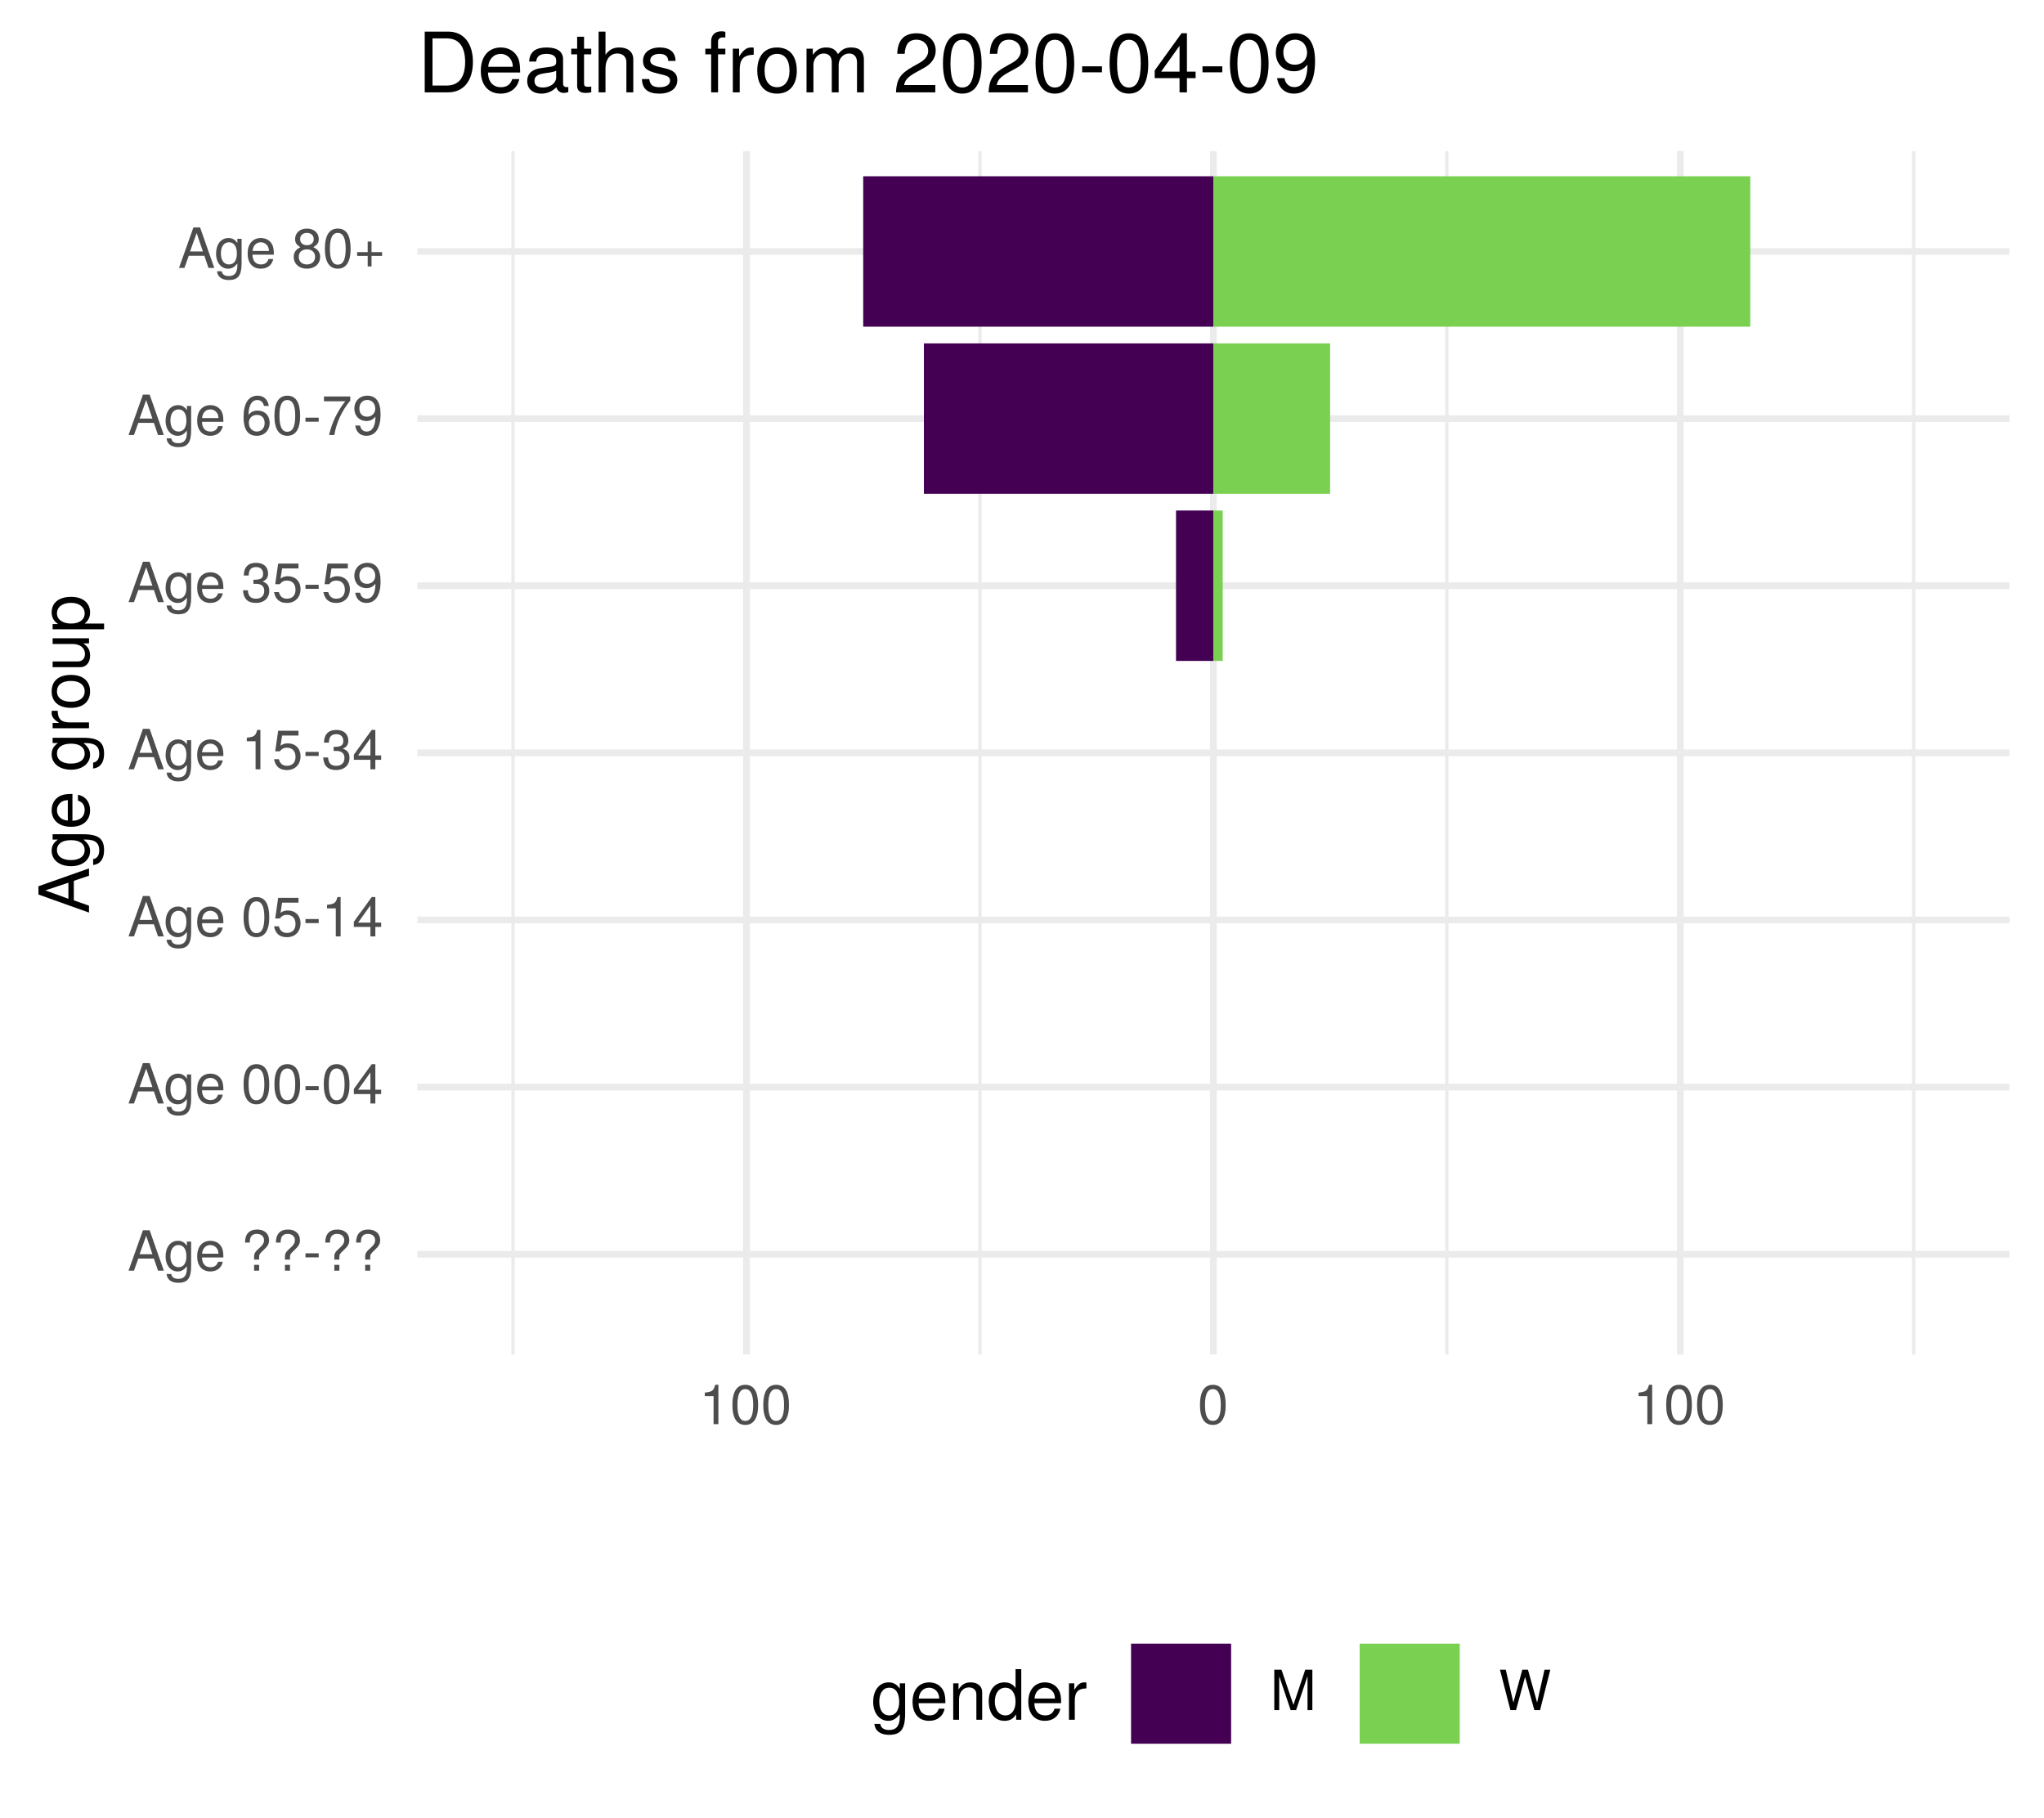
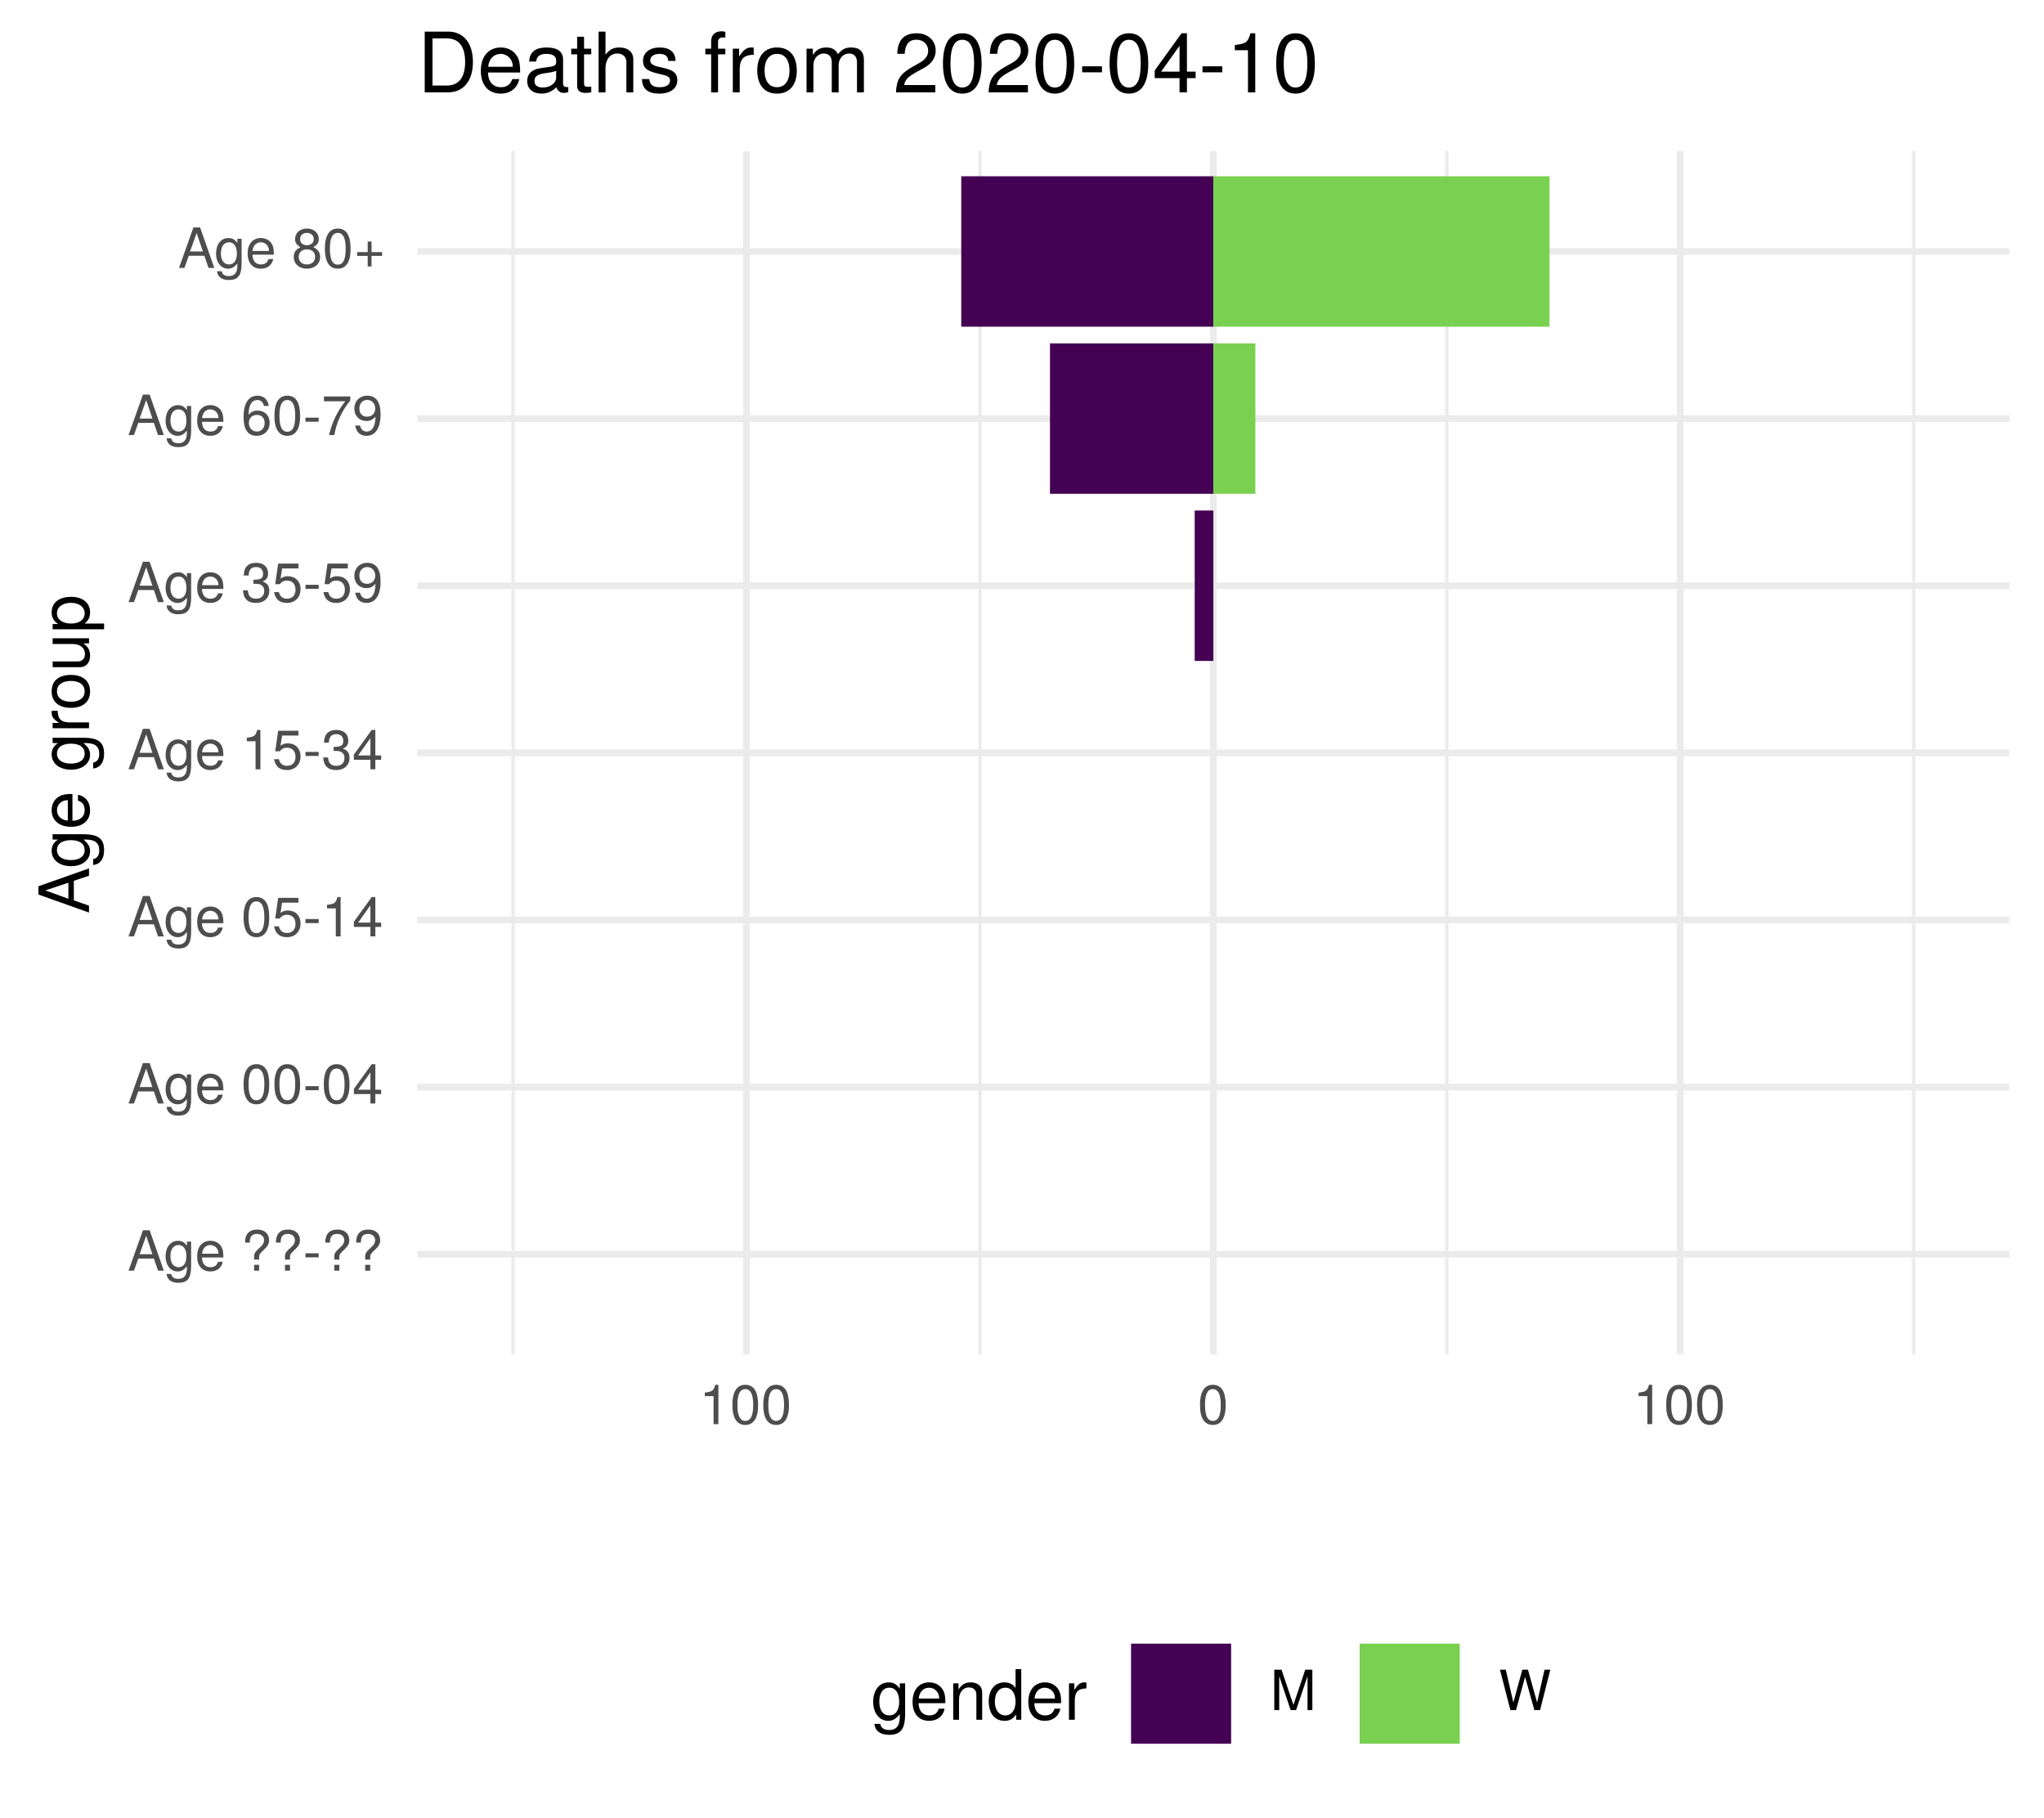
<svg xmlns="http://www.w3.org/2000/svg" xmlns:xlink="http://www.w3.org/1999/xlink" width="324pt" height="288pt" viewBox="0 0 324 288" version="1.1">
  <defs>
    <g>
      <symbol overflow="visible" id="glyph0-0">
        <path style="stroke:none;" d="" />
      </symbol>
      <symbol overflow="visible" id="glyph0-1">
        <path style="stroke:none;" d="M 5.75 0 L 3.5 -6.406 L 2.438 -6.406 L 0.156 0 L 1.016 0 L 1.703 -1.922 L 4.172 -1.922 L 4.828 0 Z M 3.938 -2.609 L 1.906 -2.609 L 2.953 -5.531 Z M 3.938 -2.609 " />
      </symbol>
      <symbol overflow="visible" id="glyph0-2">
        <path style="stroke:none;" d="M 4.297 -0.75 L 4.297 -4.609 L 3.625 -4.609 L 3.625 -3.938 C 3.25 -4.484 2.812 -4.734 2.219 -4.734 C 1.047 -4.734 0.25 -3.75 0.25 -2.266 C 0.25 -0.812 1.078 0.125 2.156 0.125 C 2.734 0.125 3.141 -0.109 3.625 -0.688 L 3.625 -0.391 C 3.625 0.828 3.125 1.297 2.266 1.297 C 1.688 1.297 1.234 1.094 1.156 0.531 L 0.406 0.531 C 0.484 1.406 1.156 1.922 2.25 1.922 C 3.688 1.922 4.297 1.281 4.297 -0.75 Z M 3.547 -2.281 C 3.547 -1.172 3.078 -0.547 2.312 -0.547 C 1.5 -0.547 1.016 -1.188 1.016 -2.312 C 1.016 -3.406 1.516 -4.062 2.297 -4.062 C 3.094 -4.062 3.547 -3.391 3.547 -2.281 Z M 3.547 -2.281 " />
      </symbol>
      <symbol overflow="visible" id="glyph0-3">
        <path style="stroke:none;" d="M 4.516 -2.094 C 4.516 -2.766 4.453 -3.188 4.328 -3.531 C 4.031 -4.281 3.328 -4.734 2.469 -4.734 C 1.172 -4.734 0.359 -3.797 0.359 -2.281 C 0.359 -0.766 1.156 0.125 2.453 0.125 C 3.5 0.125 4.234 -0.469 4.422 -1.406 L 3.672 -1.406 C 3.469 -0.797 3.062 -0.547 2.469 -0.547 C 1.703 -0.547 1.141 -1.031 1.125 -2.094 Z M 3.734 -2.75 C 3.734 -2.75 3.734 -2.703 3.719 -2.688 L 1.141 -2.688 C 1.203 -3.516 1.719 -4.062 2.453 -4.062 C 3.172 -4.062 3.734 -3.469 3.734 -2.75 Z M 3.734 -2.75 " />
      </symbol>
      <symbol overflow="visible" id="glyph0-4">
        <path style="stroke:none;" d="" />
      </symbol>
      <symbol overflow="visible" id="glyph0-5">
        <path style="stroke:none;" d="M 4.422 -4.828 C 4.422 -5.859 3.688 -6.516 2.547 -6.516 C 1.281 -6.516 0.609 -5.812 0.609 -4.453 L 1.359 -4.453 C 1.359 -5.422 1.719 -5.828 2.5 -5.828 C 3.172 -5.828 3.625 -5.422 3.625 -4.828 C 3.625 -4.422 3.438 -4.078 2.969 -3.672 C 2.453 -3.203 2.453 -3.203 2.297 -3 C 2.109 -2.75 2.047 -2.547 2.047 -2.234 L 2.047 -1.75 L 2.844 -1.75 L 2.844 -2.156 C 2.844 -2.547 2.938 -2.703 3.531 -3.25 C 4.203 -3.859 4.422 -4.25 4.422 -4.828 Z M 2.844 0 L 2.844 -0.922 L 2.047 -0.922 L 2.047 0 Z M 2.844 0 " />
      </symbol>
      <symbol overflow="visible" id="glyph0-6">
        <path style="stroke:none;" d="M 2.5 -2.109 L 2.5 -2.75 L 0.406 -2.75 L 0.406 -2.109 Z M 2.5 -2.109 " />
      </symbol>
      <symbol overflow="visible" id="glyph0-7">
        <path style="stroke:none;" d="M 4.453 -3 C 4.453 -5.156 3.781 -6.234 2.422 -6.234 C 1.078 -6.234 0.375 -5.141 0.375 -3.047 C 0.375 -0.953 1.078 0.125 2.422 0.125 C 3.734 0.125 4.453 -0.953 4.453 -3 Z M 3.672 -3.062 C 3.672 -1.297 3.266 -0.516 2.406 -0.516 C 1.578 -0.516 1.172 -1.344 1.172 -3.047 C 1.172 -4.75 1.578 -5.547 2.422 -5.547 C 3.25 -5.547 3.672 -4.734 3.672 -3.062 Z M 3.672 -3.062 " />
      </symbol>
      <symbol overflow="visible" id="glyph0-8">
        <path style="stroke:none;" d="M 4.578 -1.5 L 4.578 -2.188 L 3.656 -2.188 L 3.656 -6.234 L 3.078 -6.234 L 0.25 -2.312 L 0.25 -1.5 L 2.875 -1.5 L 2.875 0 L 3.656 0 L 3.656 -1.5 Z M 2.875 -2.188 L 0.922 -2.188 L 2.875 -4.922 Z M 2.875 -2.188 " />
      </symbol>
      <symbol overflow="visible" id="glyph0-9">
        <path style="stroke:none;" d="M 4.516 -2.062 C 4.516 -3.297 3.688 -4.109 2.5 -4.109 C 2.062 -4.109 1.703 -4 1.344 -3.734 L 1.594 -5.344 L 4.188 -5.344 L 4.188 -6.109 L 0.969 -6.109 L 0.5 -2.844 L 1.219 -2.844 C 1.578 -3.266 1.875 -3.422 2.359 -3.422 C 3.188 -3.422 3.719 -2.891 3.719 -1.969 C 3.719 -1.062 3.203 -0.547 2.359 -0.547 C 1.688 -0.547 1.266 -0.891 1.078 -1.594 L 0.312 -1.594 C 0.562 -0.359 1.266 0.125 2.375 0.125 C 3.641 0.125 4.516 -0.75 4.516 -2.062 Z M 4.516 -2.062 " />
      </symbol>
      <symbol overflow="visible" id="glyph0-10">
        <path style="stroke:none;" d="M 3.047 0 L 3.047 -6.234 L 2.547 -6.234 C 2.266 -5.281 2.094 -5.141 0.891 -5 L 0.891 -4.438 L 2.281 -4.438 L 2.281 0 Z M 3.047 0 " />
      </symbol>
      <symbol overflow="visible" id="glyph0-11">
        <path style="stroke:none;" d="M 4.453 -1.812 C 4.453 -2.562 4.141 -3.016 3.391 -3.266 C 3.969 -3.5 4.266 -3.891 4.266 -4.516 C 4.266 -5.594 3.547 -6.234 2.359 -6.234 C 1.109 -6.234 0.438 -5.547 0.406 -4.219 L 1.188 -4.219 C 1.203 -5.141 1.578 -5.562 2.375 -5.562 C 3.062 -5.562 3.469 -5.156 3.469 -4.5 C 3.469 -3.828 3.188 -3.547 1.938 -3.547 L 1.938 -2.906 L 2.359 -2.906 C 3.219 -2.906 3.656 -2.5 3.656 -1.797 C 3.656 -1.016 3.172 -0.547 2.359 -0.547 C 1.516 -0.547 1.109 -0.969 1.062 -1.875 L 0.281 -1.875 C 0.375 -0.5 1.062 0.125 2.344 0.125 C 3.625 0.125 4.453 -0.641 4.453 -1.812 Z M 4.453 -1.812 " />
      </symbol>
      <symbol overflow="visible" id="glyph0-12">
        <path style="stroke:none;" d="M 4.484 -3.266 C 4.484 -5.219 3.797 -6.234 2.375 -6.234 C 1.188 -6.234 0.328 -5.391 0.328 -4.172 C 0.328 -3.016 1.125 -2.219 2.25 -2.219 C 2.844 -2.219 3.266 -2.438 3.672 -2.922 C 3.672 -1.406 3.172 -0.547 2.281 -0.547 C 1.734 -0.547 1.359 -0.891 1.234 -1.5 L 0.469 -1.5 C 0.609 -0.469 1.281 0.125 2.234 0.125 C 3.688 0.125 4.484 -1.109 4.484 -3.266 Z M 3.641 -4.188 C 3.641 -3.422 3.094 -2.906 2.344 -2.906 C 1.594 -2.906 1.125 -3.391 1.125 -4.234 C 1.125 -5.016 1.656 -5.562 2.359 -5.562 C 3.094 -5.562 3.641 -5 3.641 -4.188 Z M 3.641 -4.188 " />
      </symbol>
      <symbol overflow="visible" id="glyph0-13">
        <path style="stroke:none;" d="M 4.516 -1.938 C 4.516 -3.094 3.719 -3.875 2.609 -3.875 C 1.984 -3.875 1.5 -3.641 1.172 -3.188 C 1.172 -4.703 1.672 -5.547 2.562 -5.547 C 3.109 -5.547 3.484 -5.203 3.609 -4.609 L 4.375 -4.609 C 4.234 -5.625 3.562 -6.234 2.609 -6.234 C 1.156 -6.234 0.375 -5.016 0.375 -2.844 C 0.375 -0.891 1.047 0.125 2.469 0.125 C 3.656 0.125 4.516 -0.719 4.516 -1.938 Z M 3.719 -1.875 C 3.719 -1.094 3.188 -0.547 2.484 -0.547 C 1.766 -0.547 1.219 -1.125 1.219 -1.922 C 1.219 -2.688 1.734 -3.188 2.5 -3.188 C 3.25 -3.188 3.719 -2.703 3.719 -1.875 Z M 3.719 -1.875 " />
      </symbol>
      <symbol overflow="visible" id="glyph0-14">
        <path style="stroke:none;" d="M 4.578 -5.453 L 4.578 -6.109 L 0.406 -6.109 L 0.406 -5.344 L 3.781 -5.344 C 2.531 -3.781 1.656 -1.953 1.219 0 L 2.047 0 C 2.391 -2.016 3.266 -3.891 4.578 -5.453 Z M 4.578 -5.453 " />
      </symbol>
      <symbol overflow="visible" id="glyph0-15">
        <path style="stroke:none;" d="M 4.516 -1.766 C 4.516 -2.453 4.156 -2.938 3.438 -3.281 C 4.078 -3.672 4.297 -3.984 4.297 -4.578 C 4.297 -5.547 3.531 -6.234 2.422 -6.234 C 1.312 -6.234 0.547 -5.547 0.547 -4.578 C 0.547 -4 0.75 -3.672 1.391 -3.281 C 0.672 -2.938 0.328 -2.453 0.328 -1.766 C 0.328 -0.625 1.188 0.125 2.422 0.125 C 3.656 0.125 4.516 -0.625 4.516 -1.766 Z M 3.5 -4.562 C 3.5 -3.969 3.062 -3.594 2.422 -3.594 C 1.766 -3.594 1.344 -3.969 1.344 -4.562 C 1.344 -5.156 1.766 -5.547 2.422 -5.547 C 3.078 -5.547 3.5 -5.156 3.5 -4.562 Z M 3.719 -1.75 C 3.719 -1.016 3.188 -0.547 2.406 -0.547 C 1.641 -0.547 1.125 -1.016 1.125 -1.75 C 1.125 -2.484 1.641 -2.938 2.422 -2.938 C 3.188 -2.938 3.719 -2.484 3.719 -1.75 Z M 3.719 -1.75 " />
      </symbol>
      <symbol overflow="visible" id="glyph0-16">
        <path style="stroke:none;" d="M 4.547 -1.906 L 4.547 -2.5 L 2.875 -2.5 L 2.875 -4.172 L 2.266 -4.172 L 2.266 -2.5 L 0.594 -2.5 L 0.594 -1.906 L 2.266 -1.906 L 2.266 -0.234 L 2.875 -0.234 L 2.875 -1.906 Z M 4.547 -1.906 " />
      </symbol>
      <symbol overflow="visible" id="glyph0-17">
        <path style="stroke:none;" d="M 6.688 0 L 6.688 -6.406 L 5.562 -6.406 L 3.688 -0.828 L 1.797 -6.406 L 0.656 -6.406 L 0.656 0 L 1.438 0 L 1.438 -5.375 L 3.25 0 L 4.109 0 L 5.922 -5.375 L 5.922 0 Z M 6.688 0 " />
      </symbol>
      <symbol overflow="visible" id="glyph0-18">
        <path style="stroke:none;" d="M 8.172 -6.406 L 7.25 -6.406 L 6.078 -1.203 L 4.625 -6.406 L 3.734 -6.406 L 2.312 -1.203 L 1.109 -6.406 L 0.188 -6.406 L 1.844 0 L 2.734 0 L 4.172 -5.266 L 5.641 0 L 6.547 0 Z M 8.172 -6.406 " />
      </symbol>
      <symbol overflow="visible" id="glyph1-0">
        <path style="stroke:none;" d="" />
      </symbol>
      <symbol overflow="visible" id="glyph1-1">
        <path style="stroke:none;" d="M 0 -7.188 L -8.016 -4.359 L -8.016 -3.047 L 0 -0.188 L 0 -1.281 L -2.406 -2.125 L -2.406 -5.219 L 0 -6.031 Z M -3.266 -4.922 L -3.266 -2.375 L -6.922 -3.703 Z M -3.266 -4.922 " />
      </symbol>
      <symbol overflow="visible" id="glyph1-2">
        <path style="stroke:none;" d="M -0.953 -5.375 L -5.766 -5.375 L -5.766 -4.531 L -4.922 -4.531 C -5.609 -4.062 -5.922 -3.516 -5.922 -2.766 C -5.922 -1.312 -4.703 -0.312 -2.828 -0.312 C -1.016 -0.312 0.172 -1.344 0.172 -2.688 C 0.172 -3.422 -0.141 -3.922 -0.875 -4.531 L -0.484 -4.531 C 1.047 -4.531 1.625 -3.906 1.625 -2.844 C 1.625 -2.109 1.359 -1.547 0.656 -1.438 L 0.656 -0.5 C 1.75 -0.609 2.391 -1.453 2.391 -2.812 C 2.391 -4.609 1.594 -5.375 -0.953 -5.375 Z M -2.844 -4.438 C -1.469 -4.438 -0.688 -3.844 -0.688 -2.875 C -0.688 -1.875 -1.484 -1.281 -2.875 -1.281 C -4.266 -1.281 -5.078 -1.891 -5.078 -2.875 C -5.078 -3.859 -4.25 -4.438 -2.844 -4.438 Z M -2.844 -4.438 " />
      </symbol>
      <symbol overflow="visible" id="glyph1-3">
        <path style="stroke:none;" d="M -2.625 -5.641 C -3.453 -5.641 -3.984 -5.578 -4.406 -5.406 C -5.359 -5.031 -5.922 -4.156 -5.922 -3.078 C -5.922 -1.469 -4.734 -0.438 -2.844 -0.438 C -0.953 -0.438 0.172 -1.438 0.172 -3.062 C 0.172 -4.375 -0.578 -5.297 -1.75 -5.516 L -1.75 -4.594 C -0.984 -4.344 -0.688 -3.828 -0.688 -3.094 C -0.688 -2.141 -1.297 -1.422 -2.625 -1.391 Z M -3.438 -4.656 C -3.438 -4.656 -3.391 -4.656 -3.359 -4.656 L -3.359 -1.422 C -4.391 -1.5 -5.078 -2.141 -5.078 -3.062 C -5.078 -3.969 -4.328 -4.656 -3.438 -4.656 Z M -3.438 -4.656 " />
      </symbol>
      <symbol overflow="visible" id="glyph1-4">
        <path style="stroke:none;" d="" />
      </symbol>
      <symbol overflow="visible" id="glyph1-5">
        <path style="stroke:none;" d="M -4.969 -3.531 L -5.891 -3.531 C -5.922 -3.375 -5.922 -3.297 -5.922 -3.172 C -5.922 -2.578 -5.578 -2.141 -4.719 -1.609 L -5.766 -1.609 L -5.766 -0.766 L 0 -0.766 L 0 -1.688 L -2.984 -1.688 C -4.297 -1.688 -4.938 -2.109 -4.969 -3.531 Z M -4.969 -3.531 " />
      </symbol>
      <symbol overflow="visible" id="glyph1-6">
        <path style="stroke:none;" d="M -2.844 -5.609 C -4.828 -5.609 -5.922 -4.656 -5.922 -2.984 C -5.922 -1.375 -4.812 -0.391 -2.875 -0.391 C -0.953 -0.391 0.172 -1.359 0.172 -3 C 0.172 -4.625 -0.953 -5.609 -2.844 -5.609 Z M -2.844 -4.656 C -1.5 -4.656 -0.688 -4.016 -0.688 -3 C -0.688 -1.984 -1.484 -1.359 -2.875 -1.359 C -4.266 -1.359 -5.078 -1.984 -5.078 -3 C -5.078 -4.031 -4.281 -4.656 -2.844 -4.656 Z M -2.844 -4.656 " />
      </symbol>
      <symbol overflow="visible" id="glyph1-7">
        <path style="stroke:none;" d="M 0 -5.297 L -5.766 -5.297 L -5.766 -4.391 L -2.578 -4.391 C -1.406 -4.391 -0.641 -3.766 -0.641 -2.812 C -0.641 -2.094 -1.078 -1.625 -1.766 -1.625 L -5.766 -1.625 L -5.766 -0.719 L -1.406 -0.719 C -0.453 -0.719 0.172 -1.438 0.172 -2.547 C 0.172 -3.406 -0.125 -3.938 -0.891 -4.484 L 0 -4.484 Z M 0 -5.297 " />
      </symbol>
      <symbol overflow="visible" id="glyph1-8">
        <path style="stroke:none;" d="M -2.828 -5.75 C -4.766 -5.75 -5.922 -4.812 -5.922 -3.281 C -5.922 -2.5 -5.578 -1.875 -4.891 -1.438 L -5.766 -1.438 L -5.766 -0.609 L 2.391 -0.609 L 2.391 -1.516 L -0.688 -1.516 C -0.094 -2 0.172 -2.547 0.172 -3.281 C 0.172 -4.781 -0.984 -5.75 -2.828 -5.75 Z M -2.844 -4.797 C -1.547 -4.797 -0.688 -4.125 -0.688 -3.125 C -0.688 -2.156 -1.484 -1.516 -2.844 -1.516 C -4.188 -1.516 -5.078 -2.156 -5.078 -3.125 C -5.078 -4.141 -4.219 -4.797 -2.844 -4.797 Z M -2.844 -4.797 " />
      </symbol>
      <symbol overflow="visible" id="glyph2-0">
        <path style="stroke:none;" d="" />
      </symbol>
      <symbol overflow="visible" id="glyph2-1">
        <path style="stroke:none;" d="M 5.375 -0.953 L 5.375 -5.766 L 4.531 -5.766 L 4.531 -4.922 C 4.062 -5.609 3.516 -5.922 2.766 -5.922 C 1.312 -5.922 0.312 -4.703 0.312 -2.828 C 0.312 -1.016 1.344 0.172 2.688 0.172 C 3.422 0.172 3.922 -0.141 4.531 -0.875 L 4.531 -0.484 C 4.531 1.047 3.906 1.625 2.844 1.625 C 2.109 1.625 1.547 1.359 1.438 0.656 L 0.5 0.656 C 0.609 1.75 1.453 2.391 2.812 2.391 C 4.609 2.391 5.375 1.594 5.375 -0.953 Z M 4.438 -2.844 C 4.438 -1.469 3.844 -0.688 2.875 -0.688 C 1.875 -0.688 1.281 -1.484 1.281 -2.875 C 1.281 -4.266 1.891 -5.078 2.875 -5.078 C 3.859 -5.078 4.438 -4.25 4.438 -2.844 Z M 4.438 -2.844 " />
      </symbol>
      <symbol overflow="visible" id="glyph2-2">
        <path style="stroke:none;" d="M 5.641 -2.625 C 5.641 -3.453 5.578 -3.984 5.406 -4.406 C 5.031 -5.359 4.156 -5.922 3.078 -5.922 C 1.469 -5.922 0.438 -4.734 0.438 -2.844 C 0.438 -0.953 1.438 0.172 3.062 0.172 C 4.375 0.172 5.297 -0.578 5.516 -1.75 L 4.594 -1.75 C 4.344 -0.984 3.828 -0.688 3.094 -0.688 C 2.141 -0.688 1.422 -1.297 1.391 -2.625 Z M 4.656 -3.438 C 4.656 -3.438 4.656 -3.391 4.656 -3.359 L 1.422 -3.359 C 1.5 -4.391 2.141 -5.078 3.062 -5.078 C 3.969 -5.078 4.656 -4.328 4.656 -3.438 Z M 4.656 -3.438 " />
      </symbol>
      <symbol overflow="visible" id="glyph2-3">
        <path style="stroke:none;" d="M 5.359 0 L 5.359 -4.359 C 5.359 -5.312 4.641 -5.922 3.531 -5.922 C 2.672 -5.922 2.125 -5.594 1.609 -4.797 L 1.609 -5.766 L 0.766 -5.766 L 0.766 0 L 1.688 0 L 1.688 -3.172 C 1.688 -4.359 2.328 -5.125 3.25 -5.125 C 3.984 -5.125 4.438 -4.688 4.438 -4 L 4.438 0 Z M 5.359 0 " />
      </symbol>
      <symbol overflow="visible" id="glyph2-4">
        <path style="stroke:none;" d="M 5.438 0 L 5.438 -8.016 L 4.531 -8.016 L 4.531 -5.031 C 4.141 -5.625 3.531 -5.922 2.766 -5.922 C 1.266 -5.922 0.281 -4.781 0.281 -2.938 C 0.281 -0.984 1.25 0.172 2.797 0.172 C 3.594 0.172 4.141 -0.125 4.625 -0.844 L 4.625 0 Z M 4.531 -2.859 C 4.531 -1.531 3.891 -0.688 2.922 -0.688 C 1.906 -0.688 1.25 -1.547 1.25 -2.875 C 1.25 -4.219 1.906 -5.078 2.922 -5.078 C 3.906 -5.078 4.531 -4.188 4.531 -2.859 Z M 4.531 -2.859 " />
      </symbol>
      <symbol overflow="visible" id="glyph2-5">
        <path style="stroke:none;" d="M 3.531 -4.969 L 3.531 -5.891 C 3.375 -5.922 3.297 -5.922 3.172 -5.922 C 2.578 -5.922 2.141 -5.578 1.609 -4.719 L 1.609 -5.766 L 0.766 -5.766 L 0.766 0 L 1.688 0 L 1.688 -2.984 C 1.688 -4.297 2.109 -4.938 3.531 -4.969 Z M 3.531 -4.969 " />
      </symbol>
      <symbol overflow="visible" id="glyph3-0">
        <path style="stroke:none;" d="" />
      </symbol>
      <symbol overflow="visible" id="glyph3-1">
        <path style="stroke:none;" d="M 8.812 -4.812 C 8.812 -7.797 7.328 -9.625 4.891 -9.625 L 1.172 -9.625 L 1.172 0 L 4.891 0 C 7.312 0 8.812 -1.828 8.812 -4.812 Z M 7.578 -4.812 C 7.578 -2.375 6.578 -1.078 4.672 -1.078 L 2.406 -1.078 L 2.406 -8.547 L 4.672 -8.547 C 6.578 -8.547 7.578 -7.266 7.578 -4.812 Z M 7.578 -4.812 " />
      </symbol>
      <symbol overflow="visible" id="glyph3-2">
        <path style="stroke:none;" d="M 6.766 -3.141 C 6.766 -4.141 6.688 -4.781 6.5 -5.297 C 6.047 -6.438 4.984 -7.109 3.703 -7.109 C 1.766 -7.109 0.531 -5.688 0.531 -3.422 C 0.531 -1.156 1.734 0.203 3.672 0.203 C 5.25 0.203 6.344 -0.703 6.625 -2.094 L 5.516 -2.094 C 5.219 -1.188 4.594 -0.812 3.703 -0.812 C 2.562 -0.812 1.703 -1.562 1.672 -3.141 Z M 5.594 -4.125 C 5.594 -4.125 5.594 -4.062 5.578 -4.047 L 1.703 -4.047 C 1.797 -5.266 2.578 -6.094 3.688 -6.094 C 4.766 -6.094 5.594 -5.203 5.594 -4.125 Z M 5.594 -4.125 " />
      </symbol>
      <symbol overflow="visible" id="glyph3-3">
        <path style="stroke:none;" d="M 7.062 -0.031 L 7.062 -0.859 C 6.938 -0.828 6.891 -0.828 6.828 -0.828 C 6.438 -0.828 6.234 -1.031 6.234 -1.375 L 6.234 -5.234 C 6.234 -6.453 5.328 -7.109 3.625 -7.109 C 1.953 -7.109 0.922 -6.469 0.859 -4.875 L 1.969 -4.875 C 2.062 -5.719 2.562 -6.094 3.594 -6.094 C 4.578 -6.094 5.141 -5.734 5.141 -5.062 L 5.141 -4.781 C 5.141 -4.312 4.859 -4.125 3.984 -4.016 C 2.422 -3.812 2.188 -3.766 1.766 -3.594 C 0.969 -3.266 0.547 -2.641 0.547 -1.797 C 0.547 -0.547 1.422 0.203 2.828 0.203 C 3.703 0.203 4.562 -0.172 5.172 -0.812 C 5.297 -0.297 5.766 0.094 6.312 0.094 C 6.531 0.094 6.703 0.062 7.062 -0.031 Z M 5.141 -2.391 C 5.141 -1.406 4.125 -0.766 3.062 -0.766 C 2.203 -0.766 1.703 -1.062 1.703 -1.828 C 1.703 -2.547 2.188 -2.859 3.359 -3.031 C 4.531 -3.188 4.766 -3.25 5.141 -3.422 Z M 5.141 -2.391 " />
      </symbol>
      <symbol overflow="visible" id="glyph3-4">
        <path style="stroke:none;" d="M 3.359 0 L 3.359 -0.922 C 3.203 -0.891 3.031 -0.875 2.828 -0.875 C 2.344 -0.875 2.219 -1 2.219 -1.484 L 2.219 -6.016 L 3.359 -6.016 L 3.359 -6.922 L 2.219 -6.922 L 2.219 -8.812 L 1.125 -8.812 L 1.125 -6.922 L 0.188 -6.922 L 0.188 -6.016 L 1.125 -6.016 L 1.125 -1 C 1.125 -0.297 1.594 0.094 2.453 0.094 C 2.719 0.094 2.984 0.062 3.359 0 Z M 3.359 0 " />
      </symbol>
      <symbol overflow="visible" id="glyph3-5">
        <path style="stroke:none;" d="M 6.422 0 L 6.422 -5.234 C 6.422 -6.391 5.578 -7.109 4.234 -7.109 C 3.266 -7.109 2.672 -6.812 2.016 -5.969 L 2.016 -9.625 L 0.922 -9.625 L 0.922 0 L 2.016 0 L 2.016 -3.812 C 2.016 -5.234 2.766 -6.156 3.891 -6.156 C 4.672 -6.156 5.328 -5.703 5.328 -4.797 L 5.328 0 Z M 6.422 0 " />
      </symbol>
      <symbol overflow="visible" id="glyph3-6">
        <path style="stroke:none;" d="M 6.062 -1.938 C 6.062 -2.969 5.484 -3.484 4.109 -3.812 L 3.047 -4.062 C 2.156 -4.281 1.766 -4.562 1.766 -5.062 C 1.766 -5.688 2.344 -6.094 3.234 -6.094 C 4.125 -6.094 4.594 -5.719 4.625 -4.984 L 5.781 -4.984 C 5.766 -6.344 4.875 -7.109 3.281 -7.109 C 1.656 -7.109 0.625 -6.281 0.625 -5 C 0.625 -3.922 1.172 -3.406 2.812 -3.016 L 3.844 -2.766 C 4.609 -2.578 4.906 -2.344 4.906 -1.844 C 4.906 -1.203 4.266 -0.812 3.297 -0.812 C 2.312 -0.812 1.75 -1.062 1.609 -2.109 L 0.453 -2.109 C 0.5 -0.516 1.406 0.203 3.203 0.203 C 4.953 0.203 6.062 -0.609 6.062 -1.938 Z M 6.062 -1.938 " />
      </symbol>
      <symbol overflow="visible" id="glyph3-7">
        <path style="stroke:none;" d="" />
      </symbol>
      <symbol overflow="visible" id="glyph3-8">
        <path style="stroke:none;" d="M 3.406 -6.016 L 3.406 -6.922 L 2.25 -6.922 L 2.25 -8 C 2.25 -8.469 2.516 -8.703 3.031 -8.703 C 3.109 -8.703 3.156 -8.703 3.406 -8.688 L 3.406 -9.594 C 3.156 -9.656 3.016 -9.672 2.781 -9.672 C 1.766 -9.672 1.156 -9.078 1.156 -8.094 L 1.156 -6.922 L 0.234 -6.922 L 0.234 -6.016 L 1.156 -6.016 L 1.156 0 L 2.25 0 L 2.25 -6.016 Z M 3.406 -6.016 " />
      </symbol>
      <symbol overflow="visible" id="glyph3-9">
        <path style="stroke:none;" d="M 4.234 -5.953 L 4.234 -7.078 C 4.047 -7.109 3.969 -7.109 3.812 -7.109 C 3.109 -7.109 2.562 -6.688 1.922 -5.672 L 1.922 -6.922 L 0.922 -6.922 L 0.922 0 L 2.016 0 L 2.016 -3.594 C 2.016 -5.156 2.531 -5.922 4.234 -5.953 Z M 4.234 -5.953 " />
      </symbol>
      <symbol overflow="visible" id="glyph3-10">
        <path style="stroke:none;" d="M 6.734 -3.406 C 6.734 -5.797 5.578 -7.109 3.594 -7.109 C 1.656 -7.109 0.469 -5.781 0.469 -3.453 C 0.469 -1.141 1.641 0.203 3.609 0.203 C 5.547 0.203 6.734 -1.141 6.734 -3.406 Z M 5.578 -3.422 C 5.578 -1.797 4.812 -0.812 3.609 -0.812 C 2.375 -0.812 1.625 -1.781 1.625 -3.453 C 1.625 -5.125 2.375 -6.094 3.609 -6.094 C 4.844 -6.094 5.578 -5.141 5.578 -3.422 Z M 5.578 -3.422 " />
      </symbol>
      <symbol overflow="visible" id="glyph3-11">
        <path style="stroke:none;" d="M 10.031 0 L 10.031 -5.188 C 10.031 -6.438 9.344 -7.109 8.047 -7.109 C 7.125 -7.109 6.578 -6.844 5.922 -6.062 C 5.516 -6.797 4.969 -7.109 4.062 -7.109 C 3.141 -7.109 2.531 -6.766 1.938 -5.938 L 1.938 -6.922 L 0.938 -6.922 L 0.938 0 L 2.031 0 L 2.031 -4.344 C 2.031 -5.344 2.766 -6.156 3.656 -6.156 C 4.469 -6.156 4.938 -5.656 4.938 -4.766 L 4.938 0 L 6.031 0 L 6.031 -4.344 C 6.031 -5.344 6.766 -6.156 7.672 -6.156 C 8.469 -6.156 8.938 -5.641 8.938 -4.766 L 8.938 0 Z M 10.031 0 " />
      </symbol>
      <symbol overflow="visible" id="glyph3-12">
        <path style="stroke:none;" d="M 6.75 -6.609 C 6.75 -8.203 5.516 -9.359 3.75 -9.359 C 1.828 -9.359 0.719 -8.391 0.656 -6.109 L 1.828 -6.109 C 1.922 -7.688 2.562 -8.344 3.703 -8.344 C 4.766 -8.344 5.562 -7.594 5.562 -6.594 C 5.562 -5.844 5.125 -5.219 4.297 -4.734 L 3.078 -4.047 C 1.125 -2.938 0.547 -2.062 0.453 0 L 6.688 0 L 6.688 -1.156 L 1.75 -1.156 C 1.875 -1.922 2.297 -2.406 3.453 -3.078 L 4.766 -3.797 C 6.078 -4.484 6.75 -5.469 6.75 -6.609 Z M 6.75 -6.609 " />
      </symbol>
      <symbol overflow="visible" id="glyph3-13">
        <path style="stroke:none;" d="M 6.688 -4.5 C 6.688 -7.75 5.672 -9.359 3.625 -9.359 C 1.609 -9.359 0.562 -7.719 0.562 -4.578 C 0.562 -1.422 1.625 0.203 3.625 0.203 C 5.609 0.203 6.688 -1.422 6.688 -4.5 Z M 5.5 -4.609 C 5.5 -1.953 4.891 -0.766 3.609 -0.766 C 2.375 -0.766 1.75 -2 1.75 -4.562 C 1.75 -7.125 2.375 -8.328 3.625 -8.328 C 4.891 -8.328 5.5 -7.109 5.5 -4.609 Z M 5.5 -4.609 " />
      </symbol>
      <symbol overflow="visible" id="glyph3-14">
        <path style="stroke:none;" d="M 3.75 -3.172 L 3.75 -4.125 L 0.609 -4.125 L 0.609 -3.172 Z M 3.75 -3.172 " />
      </symbol>
      <symbol overflow="visible" id="glyph3-15">
        <path style="stroke:none;" d="M 6.859 -2.25 L 6.859 -3.281 L 5.484 -3.281 L 5.484 -9.359 L 4.625 -9.359 L 0.375 -3.469 L 0.375 -2.25 L 4.312 -2.25 L 4.312 0 L 5.484 0 L 5.484 -2.25 Z M 4.312 -3.281 L 1.391 -3.281 L 4.312 -7.375 Z M 4.312 -3.281 " />
      </symbol>
      <symbol overflow="visible" id="glyph3-16">
-         <path style="stroke:none;" d="M 6.719 -4.891 C 6.719 -7.828 5.703 -9.359 3.562 -9.359 C 1.781 -9.359 0.5 -8.094 0.5 -6.266 C 0.5 -4.516 1.688 -3.344 3.375 -3.344 C 4.266 -3.344 4.906 -3.656 5.516 -4.391 C 5.5 -2.094 4.766 -0.828 3.438 -0.828 C 2.609 -0.828 2.047 -1.344 1.859 -2.25 L 0.703 -2.25 C 0.922 -0.719 1.922 0.203 3.359 0.203 C 5.547 0.203 6.719 -1.656 6.719 -4.891 Z M 5.453 -6.281 C 5.453 -5.141 4.641 -4.375 3.516 -4.375 C 2.391 -4.375 1.688 -5.094 1.688 -6.344 C 1.688 -7.531 2.484 -8.344 3.547 -8.344 C 4.641 -8.344 5.453 -7.5 5.453 -6.281 Z M 5.453 -6.281 " />
+         <path style="stroke:none;" d="M 4.578 0 L 4.578 -9.359 L 3.812 -9.359 C 3.406 -7.922 3.141 -7.719 1.344 -7.5 L 1.344 -6.672 L 3.422 -6.672 L 3.422 0 Z M 4.578 0 " />
      </symbol>
    </g>
    <clipPath id="clip1">
      <path d="M 81 23.957 L 82 23.957 L 82 214.648 L 81 214.648 Z M 81 23.957 " />
    </clipPath>
    <clipPath id="clip2">
      <path d="M 155 23.957 L 156 23.957 L 156 214.648 L 155 214.648 Z M 155 23.957 " />
    </clipPath>
    <clipPath id="clip3">
      <path d="M 229 23.957 L 230 23.957 L 230 214.648 L 229 214.648 Z M 229 23.957 " />
    </clipPath>
    <clipPath id="clip4">
      <path d="M 303 23.957 L 304 23.957 L 304 214.648 L 303 214.648 Z M 303 23.957 " />
    </clipPath>
    <clipPath id="clip5">
      <path d="M 66.152 198 L 318.523 198 L 318.523 200 L 66.152 200 Z M 66.152 198 " />
    </clipPath>
    <clipPath id="clip6">
      <path d="M 66.152 171 L 318.523 171 L 318.523 173 L 66.152 173 Z M 66.152 171 " />
    </clipPath>
    <clipPath id="clip7">
      <path d="M 66.152 145 L 318.523 145 L 318.523 147 L 66.152 147 Z M 66.152 145 " />
    </clipPath>
    <clipPath id="clip8">
      <path d="M 66.152 118 L 318.523 118 L 318.523 120 L 66.152 120 Z M 66.152 118 " />
    </clipPath>
    <clipPath id="clip9">
      <path d="M 66.152 92 L 318.523 92 L 318.523 94 L 66.152 94 Z M 66.152 92 " />
    </clipPath>
    <clipPath id="clip10">
      <path d="M 66.152 65 L 318.523 65 L 318.523 67 L 66.152 67 Z M 66.152 65 " />
    </clipPath>
    <clipPath id="clip11">
      <path d="M 66.152 39 L 318.523 39 L 318.523 41 L 66.152 41 Z M 66.152 39 " />
    </clipPath>
    <clipPath id="clip12">
      <path d="M 117 23.957 L 119 23.957 L 119 214.648 L 117 214.648 Z M 117 23.957 " />
    </clipPath>
    <clipPath id="clip13">
      <path d="M 191 23.957 L 193 23.957 L 193 214.648 L 191 214.648 Z M 191 23.957 " />
    </clipPath>
    <clipPath id="clip14">
      <path d="M 265 23.957 L 267 23.957 L 267 214.648 L 265 214.648 Z M 265 23.957 " />
    </clipPath>
  </defs>
-   <g id="surface1546">
+   <g id="surface1556">
    <rect x="0" y="0" width="324" height="288" style="fill:rgb(100%,100%,100%);fill-opacity:1;stroke:none;" />
    <g clip-path="url(#clip1)" clip-rule="nonzero">
      <path style="fill:none;stroke-width:0.533;stroke-linecap:butt;stroke-linejoin:round;stroke:rgb(92.157%,92.157%,92.157%);stroke-opacity:1;stroke-miterlimit:10;" d="M 81.324 214.652 L 81.324 23.957 " />
    </g>
    <g clip-path="url(#clip2)" clip-rule="nonzero">
      <path style="fill:none;stroke-width:0.533;stroke-linecap:butt;stroke-linejoin:round;stroke:rgb(92.157%,92.157%,92.157%);stroke-opacity:1;stroke-miterlimit:10;" d="M 155.332 214.652 L 155.332 23.957 " />
    </g>
    <g clip-path="url(#clip3)" clip-rule="nonzero">
      <path style="fill:none;stroke-width:0.533;stroke-linecap:butt;stroke-linejoin:round;stroke:rgb(92.157%,92.157%,92.157%);stroke-opacity:1;stroke-miterlimit:10;" d="M 229.34 214.652 L 229.34 23.957 " />
    </g>
    <g clip-path="url(#clip4)" clip-rule="nonzero">
      <path style="fill:none;stroke-width:0.533;stroke-linecap:butt;stroke-linejoin:round;stroke:rgb(92.157%,92.157%,92.157%);stroke-opacity:1;stroke-miterlimit:10;" d="M 303.348 214.652 L 303.348 23.957 " />
    </g>
    <g clip-path="url(#clip5)" clip-rule="nonzero">
      <path style="fill:none;stroke-width:1.067;stroke-linecap:butt;stroke-linejoin:round;stroke:rgb(92.157%,92.157%,92.157%);stroke-opacity:1;stroke-miterlimit:10;" d="M 66.152 198.762 L 318.52 198.762 " />
    </g>
    <g clip-path="url(#clip6)" clip-rule="nonzero">
      <path style="fill:none;stroke-width:1.067;stroke-linecap:butt;stroke-linejoin:round;stroke:rgb(92.157%,92.157%,92.157%);stroke-opacity:1;stroke-miterlimit:10;" d="M 66.152 172.273 L 318.52 172.273 " />
    </g>
    <g clip-path="url(#clip7)" clip-rule="nonzero">
      <path style="fill:none;stroke-width:1.067;stroke-linecap:butt;stroke-linejoin:round;stroke:rgb(92.157%,92.157%,92.157%);stroke-opacity:1;stroke-miterlimit:10;" d="M 66.152 145.789 L 318.52 145.789 " />
    </g>
    <g clip-path="url(#clip8)" clip-rule="nonzero">
      <path style="fill:none;stroke-width:1.067;stroke-linecap:butt;stroke-linejoin:round;stroke:rgb(92.157%,92.157%,92.157%);stroke-opacity:1;stroke-miterlimit:10;" d="M 66.152 119.305 L 318.52 119.305 " />
    </g>
    <g clip-path="url(#clip9)" clip-rule="nonzero">
      <path style="fill:none;stroke-width:1.067;stroke-linecap:butt;stroke-linejoin:round;stroke:rgb(92.157%,92.157%,92.157%);stroke-opacity:1;stroke-miterlimit:10;" d="M 66.152 92.82 L 318.52 92.82 " />
    </g>
    <g clip-path="url(#clip10)" clip-rule="nonzero">
      <path style="fill:none;stroke-width:1.067;stroke-linecap:butt;stroke-linejoin:round;stroke:rgb(92.157%,92.157%,92.157%);stroke-opacity:1;stroke-miterlimit:10;" d="M 66.152 66.336 L 318.52 66.336 " />
    </g>
    <g clip-path="url(#clip11)" clip-rule="nonzero">
      <path style="fill:none;stroke-width:1.067;stroke-linecap:butt;stroke-linejoin:round;stroke:rgb(92.157%,92.157%,92.157%);stroke-opacity:1;stroke-miterlimit:10;" d="M 66.152 39.852 L 318.52 39.852 " />
    </g>
    <g clip-path="url(#clip12)" clip-rule="nonzero">
      <path style="fill:none;stroke-width:1.067;stroke-linecap:butt;stroke-linejoin:round;stroke:rgb(92.157%,92.157%,92.157%);stroke-opacity:1;stroke-miterlimit:10;" d="M 118.328 214.652 L 118.328 23.957 " />
    </g>
    <g clip-path="url(#clip13)" clip-rule="nonzero">
      <path style="fill:none;stroke-width:1.067;stroke-linecap:butt;stroke-linejoin:round;stroke:rgb(92.157%,92.157%,92.157%);stroke-opacity:1;stroke-miterlimit:10;" d="M 192.336 214.652 L 192.336 23.957 " />
    </g>
    <g clip-path="url(#clip14)" clip-rule="nonzero">
      <path style="fill:none;stroke-width:1.067;stroke-linecap:butt;stroke-linejoin:round;stroke:rgb(92.157%,92.157%,92.157%);stroke-opacity:1;stroke-miterlimit:10;" d="M 266.344 214.652 L 266.344 23.957 " />
    </g>
-     <path style=" stroke:none;fill-rule:nonzero;fill:rgb(26.667%,0.392%,32.941%);fill-opacity:1;" d="M 186.414 104.738 L 192.336 104.738 L 192.336 80.902 L 186.414 80.902 Z M 186.414 104.738 " />
-     <path style=" stroke:none;fill-rule:nonzero;fill:rgb(47.843%,81.961%,31.765%);fill-opacity:1;" d="M 192.336 104.738 L 193.816 104.738 L 193.816 80.902 L 192.336 80.902 Z M 192.336 104.738 " />
-     <path style=" stroke:none;fill-rule:nonzero;fill:rgb(26.667%,0.392%,32.941%);fill-opacity:1;" d="M 146.449 78.254 L 192.336 78.254 L 192.336 54.418 L 146.449 54.418 Z M 146.449 78.254 " />
-     <path style=" stroke:none;fill-rule:nonzero;fill:rgb(47.843%,81.961%,31.765%);fill-opacity:1;" d="M 192.336 78.254 L 210.84 78.254 L 210.84 54.418 L 192.336 54.418 Z M 192.336 78.254 " />
-     <path style=" stroke:none;fill-rule:nonzero;fill:rgb(26.667%,0.392%,32.941%);fill-opacity:1;" d="M 136.828 51.77 L 192.336 51.77 L 192.336 27.934 L 136.828 27.934 Z M 136.828 51.77 " />
-     <path style=" stroke:none;fill-rule:nonzero;fill:rgb(47.843%,81.961%,31.765%);fill-opacity:1;" d="M 192.336 51.77 L 277.445 51.77 L 277.445 27.934 L 192.336 27.934 Z M 192.336 51.77 " />
+     <path style=" stroke:none;fill-rule:nonzero;fill:rgb(26.667%,0.392%,32.941%);fill-opacity:1;" d="M 189.375 104.738 L 192.336 104.738 L 192.336 80.902 L 189.375 80.902 Z M 189.375 104.738 " />
+     <path style=" stroke:none;fill-rule:nonzero;fill:rgb(26.667%,0.392%,32.941%);fill-opacity:1;" d="M 166.434 78.254 L 192.336 78.254 L 192.336 54.418 L 166.434 54.418 Z M 166.434 78.254 " />
+     <path style=" stroke:none;fill-rule:nonzero;fill:rgb(47.843%,81.961%,31.765%);fill-opacity:1;" d="M 192.336 78.254 L 198.996 78.254 L 198.996 54.418 L 192.336 54.418 Z M 192.336 78.254 " />
+     <path style=" stroke:none;fill-rule:nonzero;fill:rgb(26.667%,0.392%,32.941%);fill-opacity:1;" d="M 152.371 51.77 L 192.336 51.77 L 192.336 27.934 L 152.371 27.934 Z M 152.371 51.77 " />
+     <path style=" stroke:none;fill-rule:nonzero;fill:rgb(47.843%,81.961%,31.765%);fill-opacity:1;" d="M 192.336 51.77 L 245.621 51.77 L 245.621 27.934 L 192.336 27.934 Z M 192.336 51.77 " />
    <g style="fill:rgb(30.196%,30.196%,30.196%);fill-opacity:1;">
      <use xlink:href="#glyph0-1" x="20.219" y="201.364" />
      <use xlink:href="#glyph0-2" x="26" y="201.364" />
      <use xlink:href="#glyph0-3" x="30.893" y="201.364" />
      <use xlink:href="#glyph0-4" x="35.785" y="201.364" />
      <use xlink:href="#glyph0-5" x="38.231" y="201.364" />
      <use xlink:href="#glyph0-5" x="43.124" y="201.364" />
      <use xlink:href="#glyph0-6" x="48.017" y="201.364" />
      <use xlink:href="#glyph0-5" x="50.947" y="201.364" />
      <use xlink:href="#glyph0-5" x="55.84" y="201.364" />
    </g>
    <g style="fill:rgb(30.196%,30.196%,30.196%);fill-opacity:1;">
      <use xlink:href="#glyph0-1" x="20.219" y="174.876" />
      <use xlink:href="#glyph0-2" x="26" y="174.876" />
      <use xlink:href="#glyph0-3" x="30.893" y="174.876" />
      <use xlink:href="#glyph0-4" x="35.785" y="174.876" />
      <use xlink:href="#glyph0-7" x="38.231" y="174.876" />
      <use xlink:href="#glyph0-7" x="43.124" y="174.876" />
      <use xlink:href="#glyph0-6" x="48.017" y="174.876" />
      <use xlink:href="#glyph0-7" x="50.947" y="174.876" />
      <use xlink:href="#glyph0-8" x="55.84" y="174.876" />
    </g>
    <g style="fill:rgb(30.196%,30.196%,30.196%);fill-opacity:1;">
      <use xlink:href="#glyph0-1" x="20.219" y="148.392" />
      <use xlink:href="#glyph0-2" x="26" y="148.392" />
      <use xlink:href="#glyph0-3" x="30.893" y="148.392" />
      <use xlink:href="#glyph0-4" x="35.785" y="148.392" />
      <use xlink:href="#glyph0-7" x="38.231" y="148.392" />
      <use xlink:href="#glyph0-9" x="43.124" y="148.392" />
      <use xlink:href="#glyph0-6" x="48.017" y="148.392" />
      <use xlink:href="#glyph0-10" x="50.947" y="148.392" />
      <use xlink:href="#glyph0-8" x="55.84" y="148.392" />
    </g>
    <g style="fill:rgb(30.196%,30.196%,30.196%);fill-opacity:1;">
      <use xlink:href="#glyph0-1" x="20.219" y="121.907" />
      <use xlink:href="#glyph0-2" x="26" y="121.907" />
      <use xlink:href="#glyph0-3" x="30.893" y="121.907" />
      <use xlink:href="#glyph0-4" x="35.785" y="121.907" />
      <use xlink:href="#glyph0-10" x="38.231" y="121.907" />
      <use xlink:href="#glyph0-9" x="43.124" y="121.907" />
      <use xlink:href="#glyph0-6" x="48.017" y="121.907" />
      <use xlink:href="#glyph0-11" x="50.947" y="121.907" />
      <use xlink:href="#glyph0-8" x="55.84" y="121.907" />
    </g>
    <g style="fill:rgb(30.196%,30.196%,30.196%);fill-opacity:1;">
      <use xlink:href="#glyph0-1" x="20.219" y="95.423" />
      <use xlink:href="#glyph0-2" x="26" y="95.423" />
      <use xlink:href="#glyph0-3" x="30.893" y="95.423" />
      <use xlink:href="#glyph0-4" x="35.785" y="95.423" />
      <use xlink:href="#glyph0-11" x="38.231" y="95.423" />
      <use xlink:href="#glyph0-9" x="43.124" y="95.423" />
      <use xlink:href="#glyph0-6" x="48.017" y="95.423" />
      <use xlink:href="#glyph0-9" x="50.947" y="95.423" />
      <use xlink:href="#glyph0-12" x="55.84" y="95.423" />
    </g>
    <g style="fill:rgb(30.196%,30.196%,30.196%);fill-opacity:1;">
      <use xlink:href="#glyph0-1" x="20.219" y="68.938" />
      <use xlink:href="#glyph0-2" x="26" y="68.938" />
      <use xlink:href="#glyph0-3" x="30.893" y="68.938" />
      <use xlink:href="#glyph0-4" x="35.785" y="68.938" />
      <use xlink:href="#glyph0-13" x="38.231" y="68.938" />
      <use xlink:href="#glyph0-7" x="43.124" y="68.938" />
      <use xlink:href="#glyph0-6" x="48.017" y="68.938" />
      <use xlink:href="#glyph0-14" x="50.947" y="68.938" />
      <use xlink:href="#glyph0-12" x="55.84" y="68.938" />
    </g>
    <g style="fill:rgb(30.196%,30.196%,30.196%);fill-opacity:1;">
      <use xlink:href="#glyph0-1" x="28.219" y="42.454" />
      <use xlink:href="#glyph0-2" x="34" y="42.454" />
      <use xlink:href="#glyph0-3" x="38.893" y="42.454" />
      <use xlink:href="#glyph0-4" x="43.785" y="42.454" />
      <use xlink:href="#glyph0-15" x="46.231" y="42.454" />
      <use xlink:href="#glyph0-7" x="51.124" y="42.454" />
      <use xlink:href="#glyph0-16" x="56.017" y="42.454" />
    </g>
    <g style="fill:rgb(30.196%,30.196%,30.196%);fill-opacity:1;">
      <use xlink:href="#glyph0-10" x="110.828" y="225.685" />
      <use xlink:href="#glyph0-7" x="115.721" y="225.685" />
      <use xlink:href="#glyph0-7" x="120.613" y="225.685" />
    </g>
    <g style="fill:rgb(30.196%,30.196%,30.196%);fill-opacity:1;">
      <use xlink:href="#glyph0-7" x="189.836" y="225.685" />
    </g>
    <g style="fill:rgb(30.196%,30.196%,30.196%);fill-opacity:1;">
      <use xlink:href="#glyph0-10" x="258.844" y="225.685" />
      <use xlink:href="#glyph0-7" x="263.736" y="225.685" />
      <use xlink:href="#glyph0-7" x="268.629" y="225.685" />
    </g>
    <g style="fill:rgb(0%,0%,0%);fill-opacity:1;">
      <use xlink:href="#glyph1-1" x="14.108" y="144.805" />
      <use xlink:href="#glyph1-2" x="14.108" y="137.578" />
      <use xlink:href="#glyph1-3" x="14.108" y="131.462" />
      <use xlink:href="#glyph1-4" x="14.108" y="125.346" />
      <use xlink:href="#glyph1-2" x="14.108" y="122.288" />
      <use xlink:href="#glyph1-5" x="14.108" y="116.172" />
      <use xlink:href="#glyph1-6" x="14.108" y="112.563" />
      <use xlink:href="#glyph1-7" x="14.108" y="106.447" />
      <use xlink:href="#glyph1-8" x="14.108" y="100.331" />
    </g>
    <g style="fill:rgb(0%,0%,0%);fill-opacity:1;">
      <use xlink:href="#glyph2-1" x="138.098" y="272.53" />
      <use xlink:href="#glyph2-2" x="144.214" y="272.53" />
      <use xlink:href="#glyph2-3" x="150.33" y="272.53" />
      <use xlink:href="#glyph2-4" x="156.446" y="272.53" />
      <use xlink:href="#glyph2-2" x="162.562" y="272.53" />
      <use xlink:href="#glyph2-5" x="168.679" y="272.53" />
    </g>
    <path style=" stroke:none;fill-rule:nonzero;fill:rgb(26.667%,0.392%,32.941%);fill-opacity:1;" d="M 179.285 276.332 L 195.148 276.332 L 195.148 260.469 L 179.285 260.469 Z M 179.285 276.332 " />
    <path style=" stroke:none;fill-rule:nonzero;fill:rgb(47.843%,81.961%,31.765%);fill-opacity:1;" d="M 215.523 276.332 L 231.387 276.332 L 231.387 260.469 L 215.523 260.469 Z M 215.523 276.332 " />
    <g style="fill:rgb(0%,0%,0%);fill-opacity:1;">
      <use xlink:href="#glyph0-17" x="201.336" y="271.005" />
    </g>
    <g style="fill:rgb(0%,0%,0%);fill-opacity:1;">
      <use xlink:href="#glyph0-18" x="237.574" y="271.005" />
    </g>
    <g style="fill:rgb(0%,0%,0%);fill-opacity:1;">
      <use xlink:href="#glyph3-1" x="66.152" y="14.633" />
      <use xlink:href="#glyph3-2" x="75.683" y="14.633" />
      <use xlink:href="#glyph3-3" x="83.021" y="14.633" />
      <use xlink:href="#glyph3-4" x="90.36" y="14.633" />
      <use xlink:href="#glyph3-5" x="93.963" y="14.633" />
      <use xlink:href="#glyph3-6" x="101.302" y="14.633" />
      <use xlink:href="#glyph3-7" x="107.901" y="14.633" />
      <use xlink:href="#glyph3-8" x="111.57" y="14.633" />
      <use xlink:href="#glyph3-9" x="115.239" y="14.633" />
      <use xlink:href="#glyph3-10" x="119.568" y="14.633" />
      <use xlink:href="#glyph3-11" x="126.907" y="14.633" />
      <use xlink:href="#glyph3-7" x="137.902" y="14.633" />
      <use xlink:href="#glyph3-12" x="141.571" y="14.633" />
      <use xlink:href="#glyph3-13" x="148.91" y="14.633" />
      <use xlink:href="#glyph3-12" x="156.249" y="14.633" />
      <use xlink:href="#glyph3-13" x="163.588" y="14.633" />
      <use xlink:href="#glyph3-14" x="170.927" y="14.633" />
      <use xlink:href="#glyph3-13" x="175.322" y="14.633" />
      <use xlink:href="#glyph3-15" x="182.661" y="14.633" />
      <use xlink:href="#glyph3-14" x="190" y="14.633" />
-       <use xlink:href="#glyph3-13" x="194.396" y="14.633" />
-       <use xlink:href="#glyph3-16" x="201.734" y="14.633" />
+       <use xlink:href="#glyph3-16" x="194.396" y="14.633" />
+       <use xlink:href="#glyph3-13" x="201.734" y="14.633" />
    </g>
  </g>
</svg>
